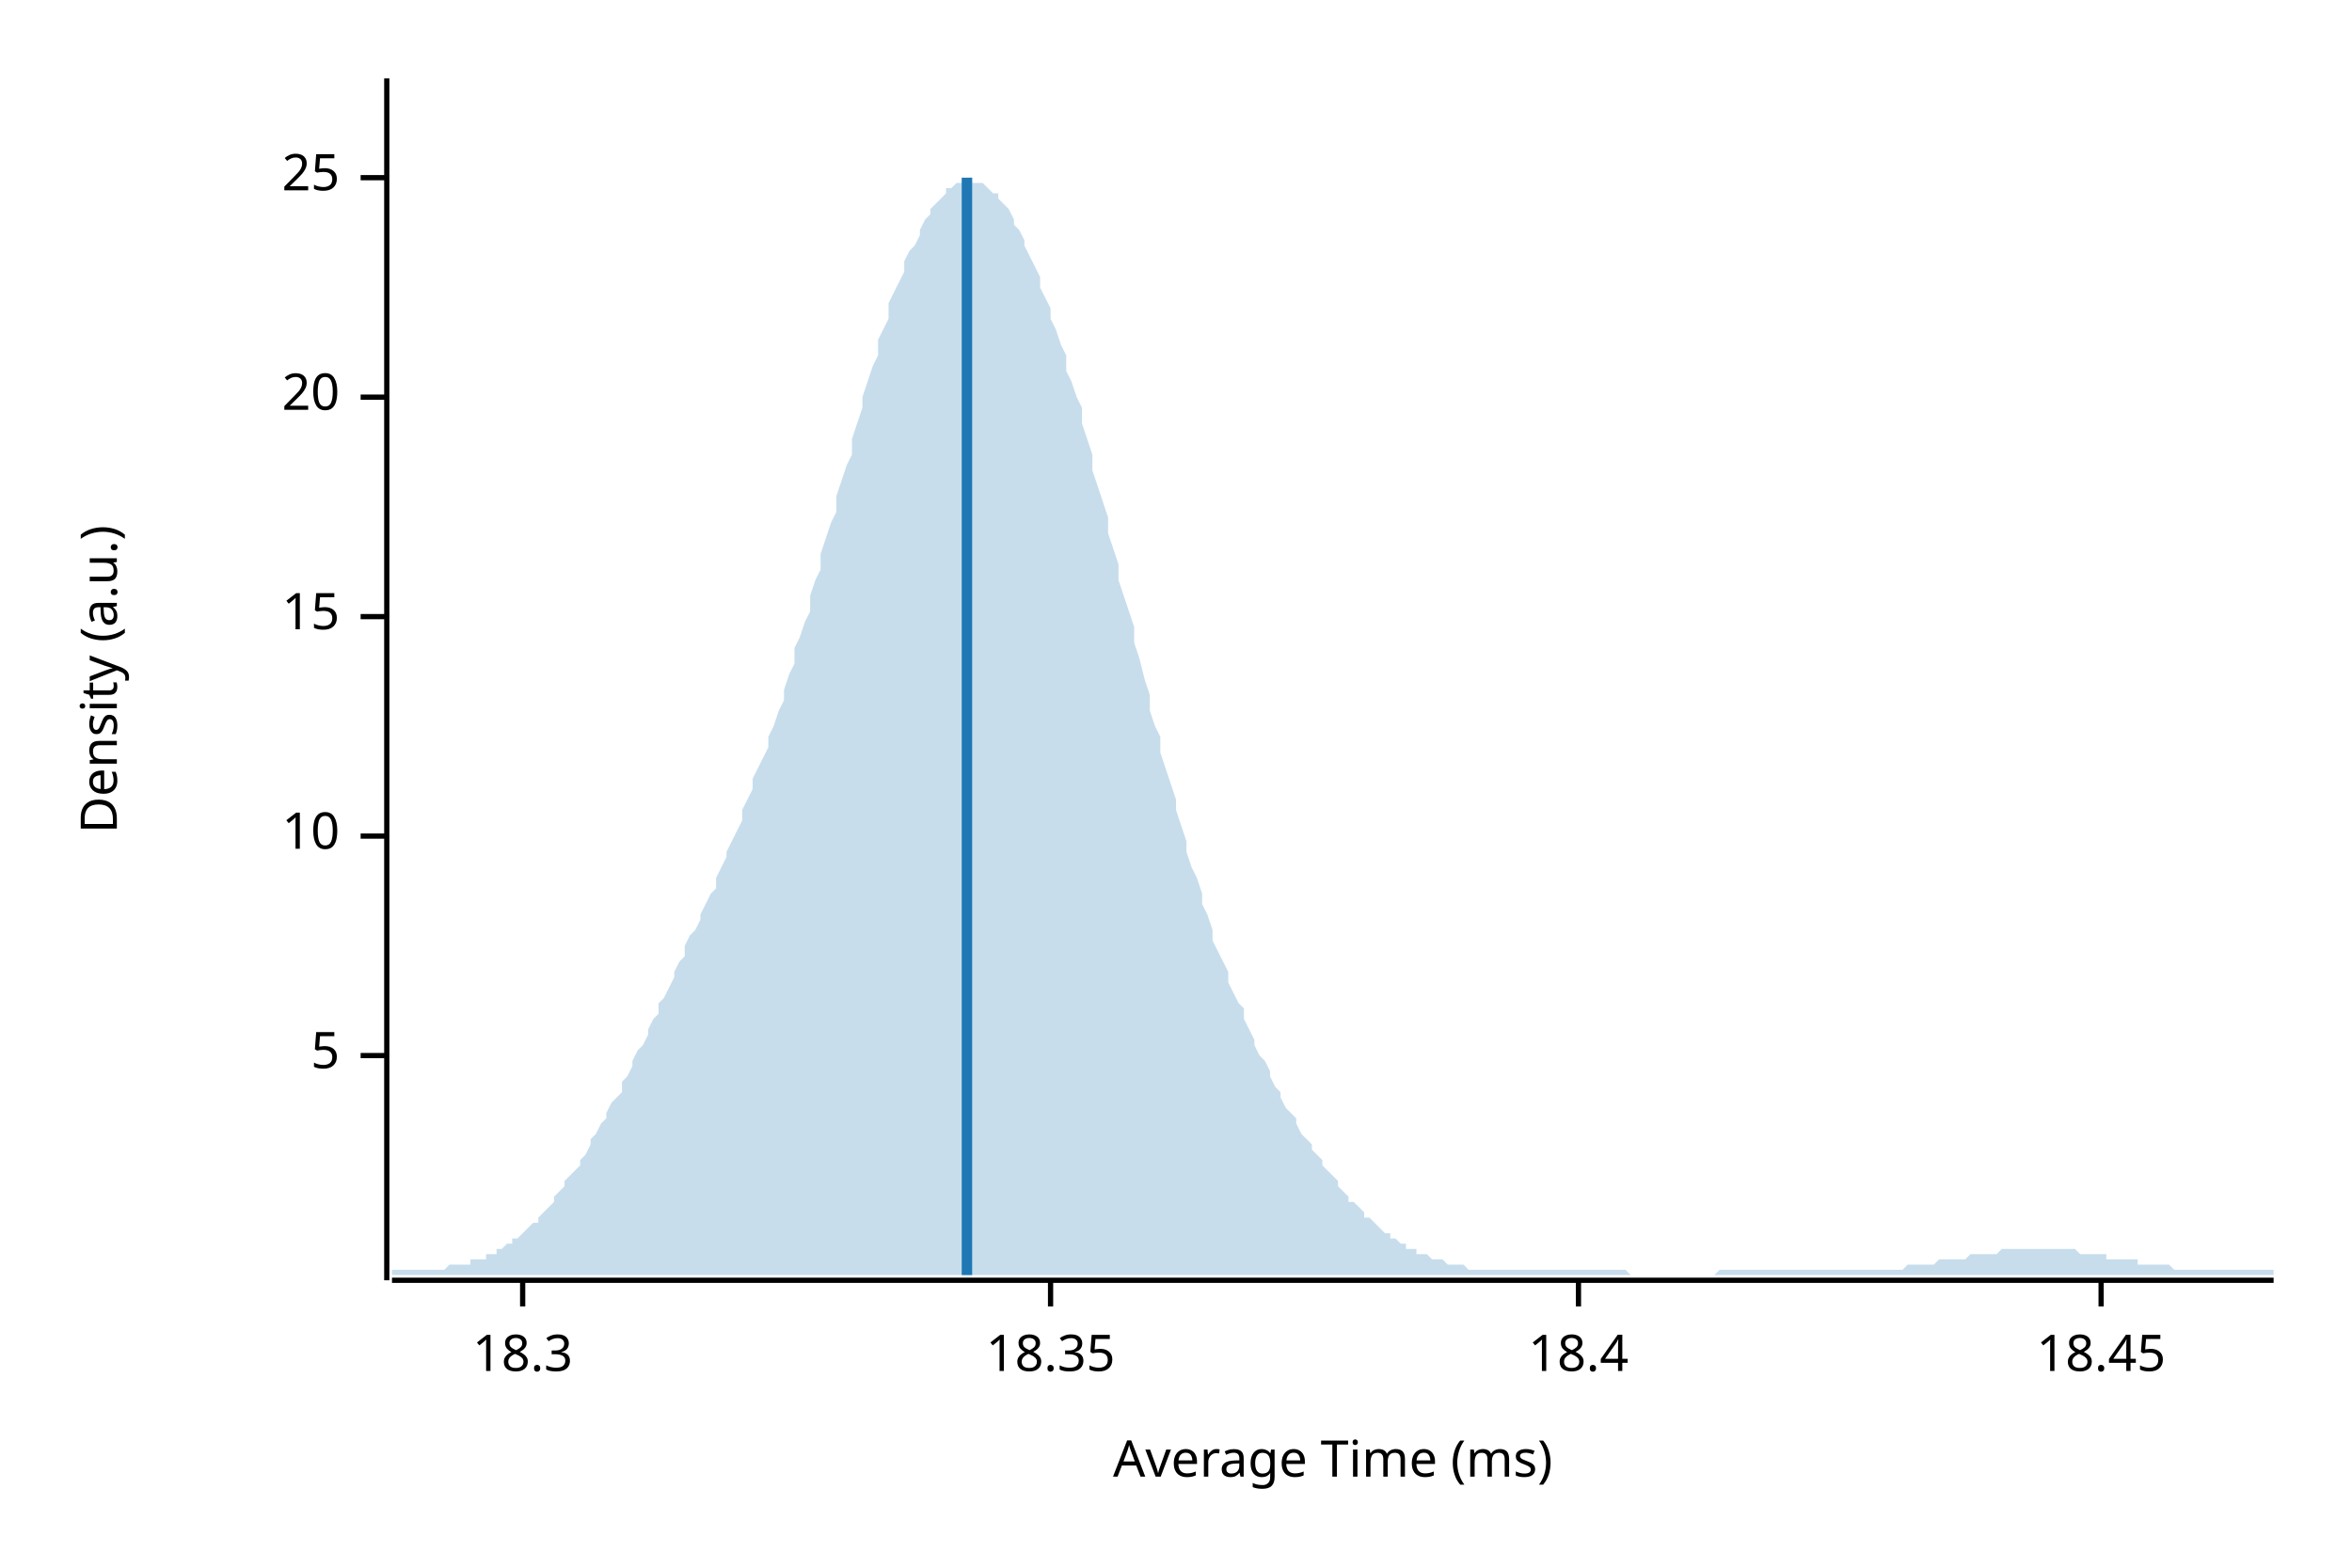
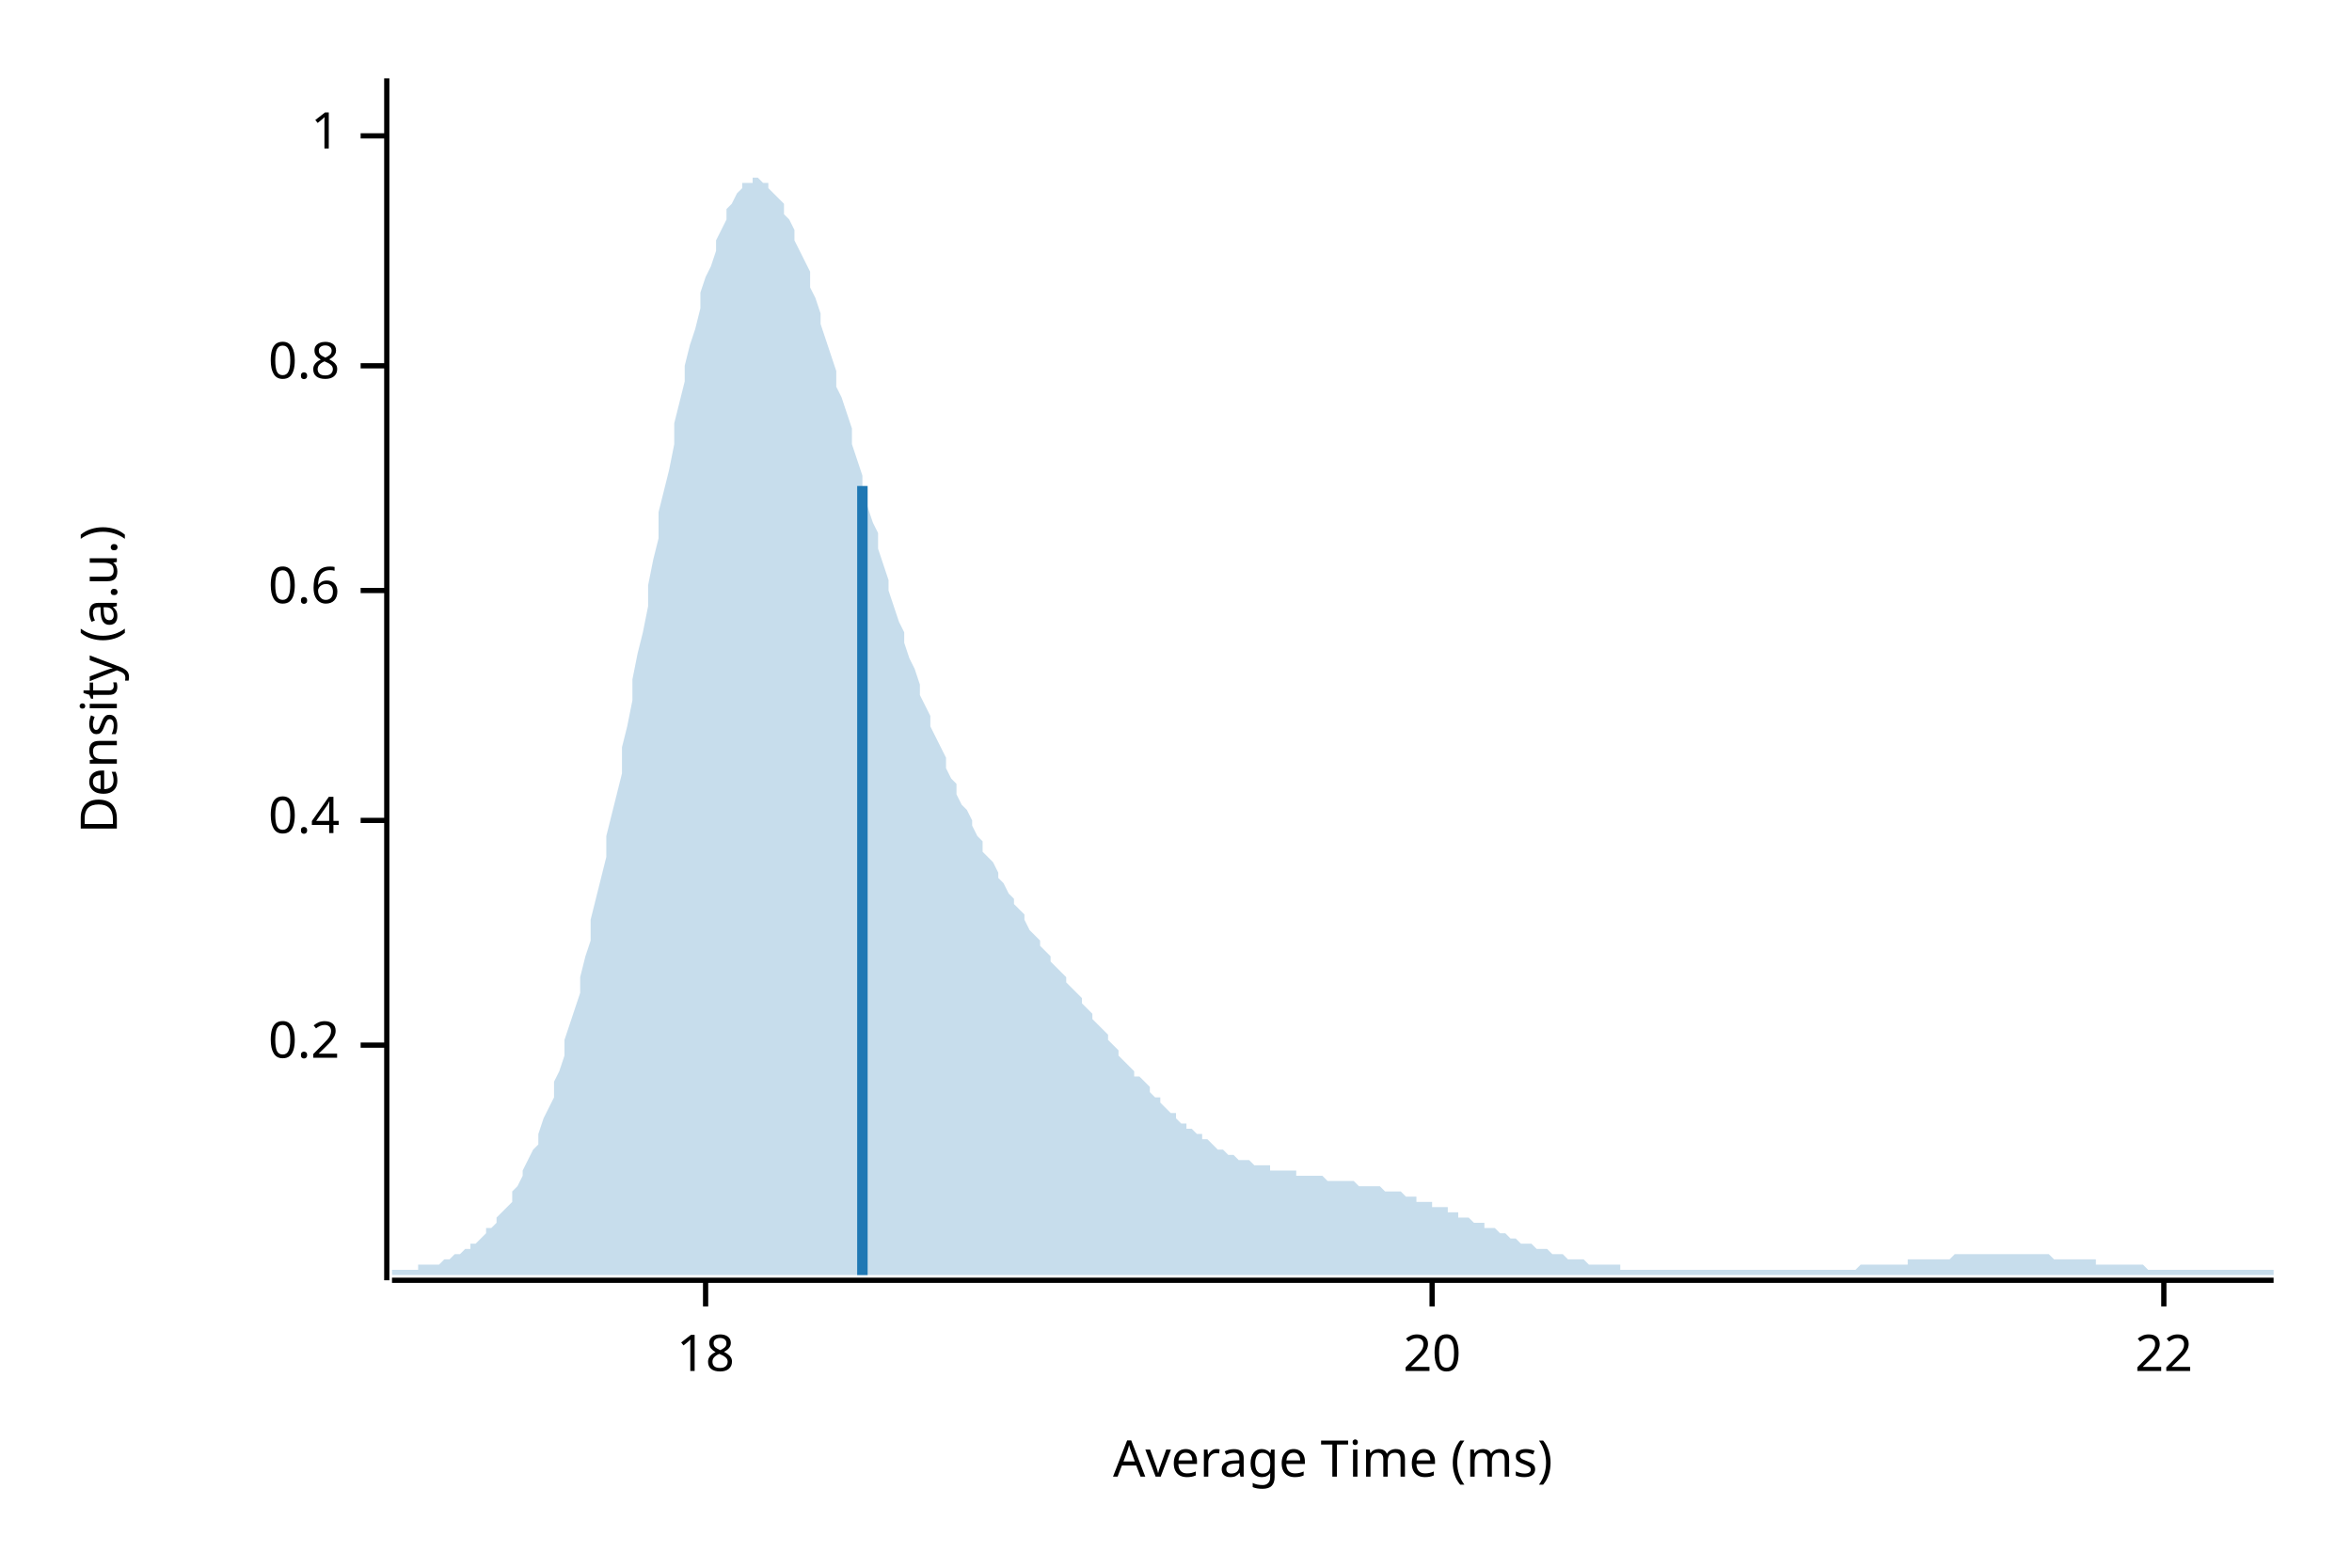
<svg xmlns="http://www.w3.org/2000/svg" width="450" height="300" viewBox="0 0 450 300">
  <text x="15" y="130" dy="0.76em" text-anchor="middle" font-family="sans-serif" font-size="9.677" opacity="1" fill="#000000" transform="rotate(270, 15, 130)">
Density (a.u.)
</text>
  <text x="255" y="285" dy="-0.5ex" text-anchor="middle" font-family="sans-serif" font-size="9.677" opacity="1" fill="#000000">
Average Time (ms)
</text>
  <polyline fill="none" opacity="1" stroke="#000000" stroke-width="1" points="74,15 74,245 " />
-   <text x="65" y="202" dy="0.5ex" text-anchor="end" font-family="sans-serif" font-size="9.677" opacity="1" fill="#000000">
- 5
+   <text x="65" y="200" dy="0.5ex" text-anchor="end" font-family="sans-serif" font-size="9.677" opacity="1" fill="#000000">
+ 0.2
</text>
-   <polyline fill="none" opacity="1" stroke="#000000" stroke-width="1" points="69,202 74,202 " />
-   <text x="65" y="160" dy="0.5ex" text-anchor="end" font-family="sans-serif" font-size="9.677" opacity="1" fill="#000000">
- 10
+   <polyline fill="none" opacity="1" stroke="#000000" stroke-width="1" points="69,200 74,200 " />
+   <text x="65" y="157" dy="0.5ex" text-anchor="end" font-family="sans-serif" font-size="9.677" opacity="1" fill="#000000">
+ 0.4
</text>
-   <polyline fill="none" opacity="1" stroke="#000000" stroke-width="1" points="69,160 74,160 " />
-   <text x="65" y="118" dy="0.5ex" text-anchor="end" font-family="sans-serif" font-size="9.677" opacity="1" fill="#000000">
- 15
+   <polyline fill="none" opacity="1" stroke="#000000" stroke-width="1" points="69,157 74,157 " />
+   <text x="65" y="113" dy="0.5ex" text-anchor="end" font-family="sans-serif" font-size="9.677" opacity="1" fill="#000000">
+ 0.6
</text>
-   <polyline fill="none" opacity="1" stroke="#000000" stroke-width="1" points="69,118 74,118 " />
-   <text x="65" y="76" dy="0.5ex" text-anchor="end" font-family="sans-serif" font-size="9.677" opacity="1" fill="#000000">
+   <polyline fill="none" opacity="1" stroke="#000000" stroke-width="1" points="69,113 74,113 " />
+   <text x="65" y="70" dy="0.5ex" text-anchor="end" font-family="sans-serif" font-size="9.677" opacity="1" fill="#000000">
+ 0.8
+ </text>
+   <polyline fill="none" opacity="1" stroke="#000000" stroke-width="1" points="69,70 74,70 " />
+   <text x="65" y="26" dy="0.5ex" text-anchor="end" font-family="sans-serif" font-size="9.677" opacity="1" fill="#000000">
+ 1
+ </text>
+   <polyline fill="none" opacity="1" stroke="#000000" stroke-width="1" points="69,26 74,26 " />
+   <polyline fill="none" opacity="1" stroke="#000000" stroke-width="1" points="75,245 435,245 " />
+   <text x="135" y="255" dy="0.76em" text-anchor="middle" font-family="sans-serif" font-size="9.677" opacity="1" fill="#000000">
+ 18
+ </text>
+   <polyline fill="none" opacity="1" stroke="#000000" stroke-width="1" points="135,245 135,250 " />
+   <text x="274" y="255" dy="0.76em" text-anchor="middle" font-family="sans-serif" font-size="9.677" opacity="1" fill="#000000">
20
</text>
-   <polyline fill="none" opacity="1" stroke="#000000" stroke-width="1" points="69,76 74,76 " />
-   <text x="65" y="34" dy="0.5ex" text-anchor="end" font-family="sans-serif" font-size="9.677" opacity="1" fill="#000000">
- 25
+   <polyline fill="none" opacity="1" stroke="#000000" stroke-width="1" points="274,245 274,250 " />
+   <text x="414" y="255" dy="0.76em" text-anchor="middle" font-family="sans-serif" font-size="9.677" opacity="1" fill="#000000">
+ 22
</text>
-   <polyline fill="none" opacity="1" stroke="#000000" stroke-width="1" points="69,34 74,34 " />
-   <polyline fill="none" opacity="1" stroke="#000000" stroke-width="1" points="75,245 435,245 " />
-   <text x="100" y="255" dy="0.76em" text-anchor="middle" font-family="sans-serif" font-size="9.677" opacity="1" fill="#000000">
- 18.3
- </text>
-   <polyline fill="none" opacity="1" stroke="#000000" stroke-width="1" points="100,245 100,250 " />
-   <text x="201" y="255" dy="0.76em" text-anchor="middle" font-family="sans-serif" font-size="9.677" opacity="1" fill="#000000">
- 18.35
- </text>
-   <polyline fill="none" opacity="1" stroke="#000000" stroke-width="1" points="201,245 201,250 " />
-   <text x="302" y="255" dy="0.76em" text-anchor="middle" font-family="sans-serif" font-size="9.677" opacity="1" fill="#000000">
- 18.4
- </text>
-   <polyline fill="none" opacity="1" stroke="#000000" stroke-width="1" points="302,245 302,250 " />
-   <text x="402" y="255" dy="0.76em" text-anchor="middle" font-family="sans-serif" font-size="9.677" opacity="1" fill="#000000">
- 18.45
- </text>
-   <polyline fill="none" opacity="1" stroke="#000000" stroke-width="1" points="402,245 402,250 " />
-   <polygon opacity="0.25" fill="#1F78B4" points="75,243 75,243 76,243 77,243 77,243 78,243 79,243 80,243 80,243 81,243 82,243 82,243 83,243 84,243 85,243 85,243 86,242 87,242 87,242 88,242 89,242 90,242 90,241 91,241 92,241 93,241 93,240 94,240 95,240 95,239 96,239 97,238 98,238 98,237 99,237 100,236 100,236 101,235 102,234 103,234 103,233 104,232 105,231 106,230 106,229 107,228 108,227 108,226 109,225 110,224 111,223 111,222 112,221 113,219 113,218 114,217 115,215 116,214 116,213 117,211 118,210 119,209 119,207 120,206 121,204 121,203 122,201 123,200 124,198 124,197 125,195 126,194 126,192 127,191 128,189 129,187 129,186 130,184 131,183 131,181 132,179 133,178 134,176 134,175 135,173 136,171 137,170 137,168 138,166 139,164 139,163 140,161 141,159 142,157 142,155 143,153 144,151 144,149 145,147 146,145 147,143 147,141 148,139 149,136 150,134 150,132 151,129 152,127 152,124 153,122 154,119 155,117 155,114 156,111 157,109 157,106 158,103 159,100 160,98 160,95 161,92 162,89 163,87 163,84 164,81 165,78 165,76 166,73 167,70 168,68 168,65 169,63 170,61 170,58 171,56 172,54 173,52 173,50 174,48 175,47 176,45 176,44 177,42 178,41 178,40 179,39 180,38 181,37 181,36 182,36 183,35 183,35 184,35 185,34 186,34 186,35 187,35 188,35 188,35 189,36 190,37 191,37 191,38 192,39 193,40 194,42 194,43 195,44 196,46 196,47 197,49 198,51 199,53 199,55 200,57 201,59 201,61 202,63 203,66 204,68 204,71 205,73 206,76 207,78 207,81 208,84 209,87 209,90 210,93 211,96 212,99 212,102 213,105 214,108 214,111 215,114 216,117 217,120 217,123 218,126 219,130 220,133 220,136 221,139 222,141 222,144 223,147 224,150 225,153 225,155 226,158 227,161 227,163 228,166 229,168 230,171 230,173 231,175 232,178 232,180 233,182 234,184 235,186 235,188 236,190 237,192 238,193 238,195 239,197 240,199 240,200 241,202 242,203 243,205 243,206 244,208 245,209 245,210 246,212 247,213 248,214 248,215 249,217 250,218 251,219 251,220 252,221 253,222 253,223 254,224 255,225 256,226 256,227 257,228 258,229 258,230 259,230 260,231 261,232 261,233 262,233 263,234 264,235 264,235 265,236 266,236 266,237 267,237 268,238 269,238 269,239 270,239 271,239 271,240 272,240 273,240 274,241 274,241 275,241 276,241 277,242 277,242 278,242 279,242 279,242 280,242 281,243 282,243 282,243 283,243 284,243 284,243 285,243 286,243 287,243 287,243 288,243 289,243 289,243 290,243 291,243 292,243 292,243 293,243 294,243 295,243 295,243 296,243 297,243 297,243 298,243 299,243 300,243 300,243 301,243 302,243 302,243 303,243 304,243 305,243 305,243 306,243 307,243 308,243 308,243 309,243 310,243 310,243 311,243 312,244 313,244 313,244 314,244 315,244 315,244 316,244 317,244 318,244 318,244 319,244 320,244 321,244 321,244 322,244 323,244 323,244 324,244 325,244 326,244 326,244 327,244 328,244 328,244 329,243 330,243 331,243 331,243 332,243 333,243 333,243 334,243 335,243 336,243 336,243 337,243 338,243 339,243 339,243 340,243 341,243 341,243 342,243 343,243 344,243 344,243 345,243 346,243 346,243 347,243 348,243 349,243 349,243 350,243 351,243 352,243 352,243 353,243 354,243 354,243 355,243 356,243 357,243 357,243 358,243 359,243 359,243 360,243 361,243 362,243 362,243 363,243 364,243 365,242 365,242 366,242 367,242 367,242 368,242 369,242 370,242 370,242 371,241 372,241 372,241 373,241 374,241 375,241 375,241 376,241 377,240 378,240 378,240 379,240 380,240 380,240 381,240 382,240 383,239 383,239 384,239 385,239 385,239 386,239 387,239 388,239 388,239 389,239 390,239 390,239 391,239 392,239 393,239 393,239 394,239 395,239 396,239 396,239 397,239 398,240 398,240 399,240 400,240 401,240 401,240 402,240 403,240 403,241 404,241 405,241 406,241 406,241 407,241 408,241 409,241 409,242 410,242 411,242 411,242 412,242 413,242 414,242 414,242 415,242 416,243 416,243 417,243 418,243 419,243 419,243 420,243 421,243 422,243 422,243 423,243 424,243 424,243 425,243 426,243 427,243 427,243 428,243 429,243 429,243 430,243 431,243 432,243 432,243 433,243 434,243 435,243 435,244 75,244 " />
-   <polyline fill="none" opacity="1" stroke="#1F78B4" stroke-width="2" points="185,244 185,34 " />
+   <polyline fill="none" opacity="1" stroke="#000000" stroke-width="1" points="414,245 414,250 " />
+   <polygon opacity="0.25" fill="#1F78B4" points="75,243 75,243 76,243 77,243 77,243 78,243 79,243 80,243 80,242 81,242 82,242 82,242 83,242 84,242 85,241 85,241 86,241 87,240 87,240 88,240 89,239 90,239 90,238 91,238 92,237 93,236 93,235 94,235 95,234 95,233 96,232 97,231 98,230 98,228 99,227 100,225 100,224 101,222 102,220 103,219 103,217 104,214 105,212 106,210 106,207 107,205 108,202 108,199 109,196 110,193 111,190 111,187 112,183 113,180 113,176 114,172 115,168 116,164 116,160 117,156 118,152 119,148 119,143 120,139 121,134 121,130 122,125 123,121 124,116 124,112 125,107 126,103 126,98 127,94 128,90 129,85 129,81 130,77 131,73 131,70 132,66 133,63 134,59 134,56 135,53 136,51 137,48 137,46 138,44 139,42 139,40 140,39 141,37 142,36 142,35 143,35 144,35 144,34 145,34 146,35 147,35 147,36 148,37 149,38 150,39 150,41 151,42 152,44 152,46 153,48 154,50 155,52 155,55 156,57 157,60 157,62 158,65 159,68 160,71 160,74 161,76 162,79 163,82 163,85 164,88 165,91 165,94 166,97 167,100 168,102 168,105 169,108 170,111 170,113 171,116 172,119 173,121 173,123 174,126 175,128 176,131 176,133 177,135 178,137 178,139 179,141 180,143 181,145 181,147 182,149 183,150 183,152 184,154 185,155 186,157 186,158 187,160 188,161 188,163 189,164 190,165 191,167 191,168 192,169 193,171 194,172 194,173 195,174 196,175 196,176 197,178 198,179 199,180 199,181 200,182 201,183 201,184 202,185 203,186 204,187 204,188 205,189 206,190 207,191 207,192 208,193 209,194 209,195 210,196 211,197 212,198 212,199 213,200 214,201 214,202 215,203 216,204 217,205 217,206 218,206 219,207 220,208 220,209 221,210 222,210 222,211 223,212 224,213 225,213 225,214 226,215 227,215 227,216 228,216 229,217 230,217 230,218 231,218 232,219 232,219 233,220 234,220 235,221 235,221 236,221 237,222 238,222 238,222 239,222 240,223 240,223 241,223 242,223 243,223 243,224 244,224 245,224 245,224 246,224 247,224 248,224 248,225 249,225 250,225 251,225 251,225 252,225 253,225 253,225 254,226 255,226 256,226 256,226 257,226 258,226 258,226 259,226 260,227 261,227 261,227 262,227 263,227 264,227 264,227 265,228 266,228 266,228 267,228 268,228 269,229 269,229 270,229 271,229 271,230 272,230 273,230 274,230 274,231 275,231 276,231 277,231 277,232 278,232 279,232 279,233 280,233 281,233 282,234 282,234 283,234 284,234 284,235 285,235 286,235 287,236 287,236 288,236 289,237 289,237 290,237 291,238 292,238 292,238 293,238 294,239 295,239 295,239 296,239 297,240 297,240 298,240 299,240 300,241 300,241 301,241 302,241 302,241 303,241 304,242 305,242 305,242 306,242 307,242 308,242 308,242 309,242 310,242 310,243 311,243 312,243 313,243 313,243 314,243 315,243 315,243 316,243 317,243 318,243 318,243 319,243 320,243 321,243 321,243 322,243 323,243 323,243 324,243 325,243 326,243 326,243 327,243 328,243 328,243 329,243 330,243 331,243 331,243 332,243 333,243 333,243 334,243 335,243 336,243 336,243 337,243 338,243 339,243 339,243 340,243 341,243 341,243 342,243 343,243 344,243 344,243 345,243 346,243 346,243 347,243 348,243 349,243 349,243 350,243 351,243 352,243 352,243 353,243 354,243 354,243 355,243 356,242 357,242 357,242 358,242 359,242 359,242 360,242 361,242 362,242 362,242 363,242 364,242 365,242 365,241 366,241 367,241 367,241 368,241 369,241 370,241 370,241 371,241 372,241 372,241 373,241 374,240 375,240 375,240 376,240 377,240 378,240 378,240 379,240 380,240 380,240 381,240 382,240 383,240 383,240 384,240 385,240 385,240 386,240 387,240 388,240 388,240 389,240 390,240 390,240 391,240 392,240 393,241 393,241 394,241 395,241 396,241 396,241 397,241 398,241 398,241 399,241 400,241 401,241 401,242 402,242 403,242 403,242 404,242 405,242 406,242 406,242 407,242 408,242 409,242 409,242 410,242 411,243 411,243 412,243 413,243 414,243 414,243 415,243 416,243 416,243 417,243 418,243 419,243 419,243 420,243 421,243 422,243 422,243 423,243 424,243 424,243 425,243 426,243 427,243 427,243 428,243 429,243 429,243 430,243 431,243 432,243 432,243 433,243 434,243 435,243 435,244 75,244 " />
+   <polyline fill="none" opacity="1" stroke="#1F78B4" stroke-width="2" points="165,244 165,93 " />
</svg>
